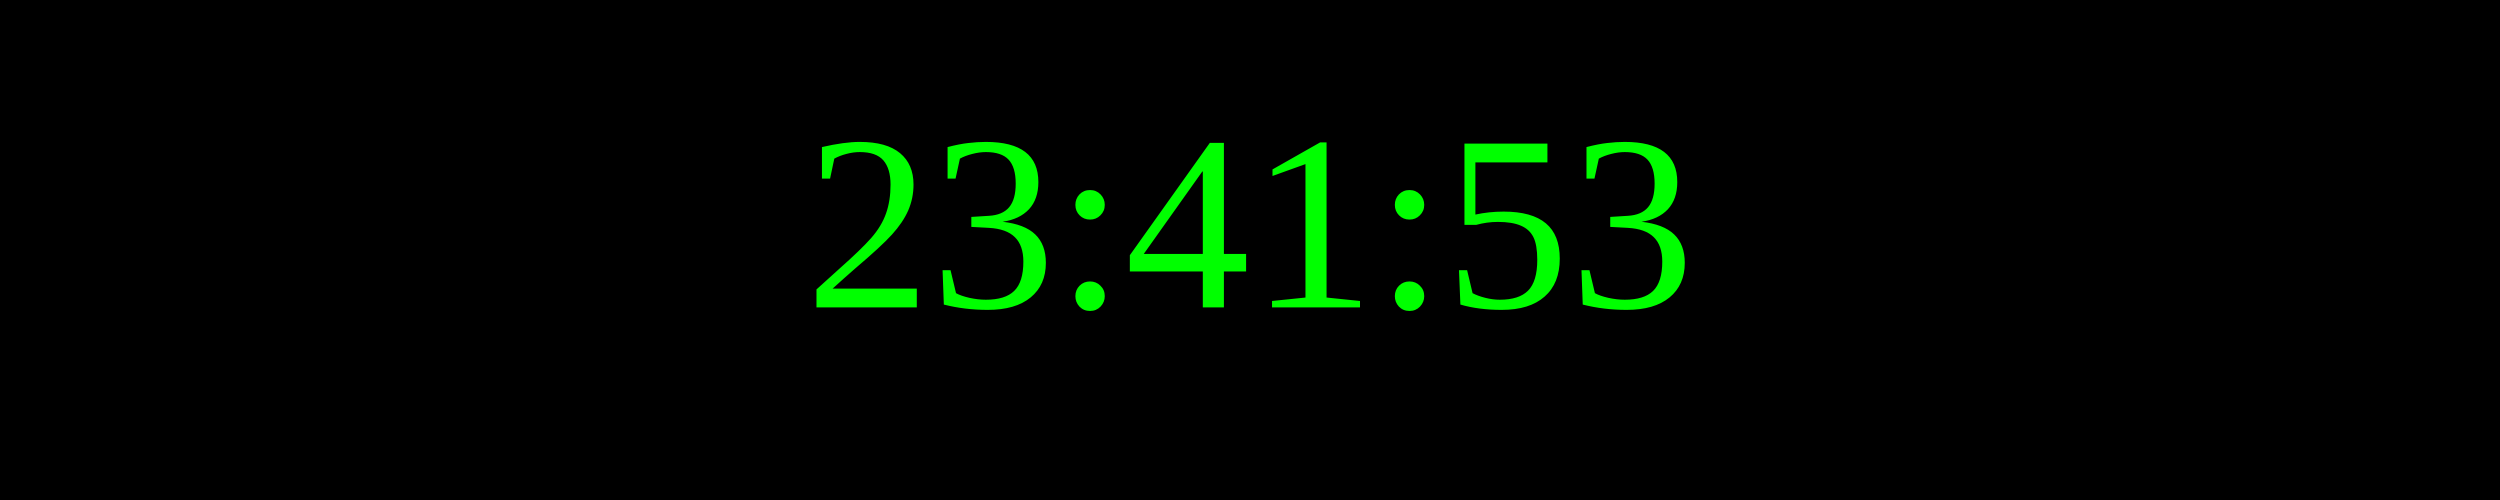
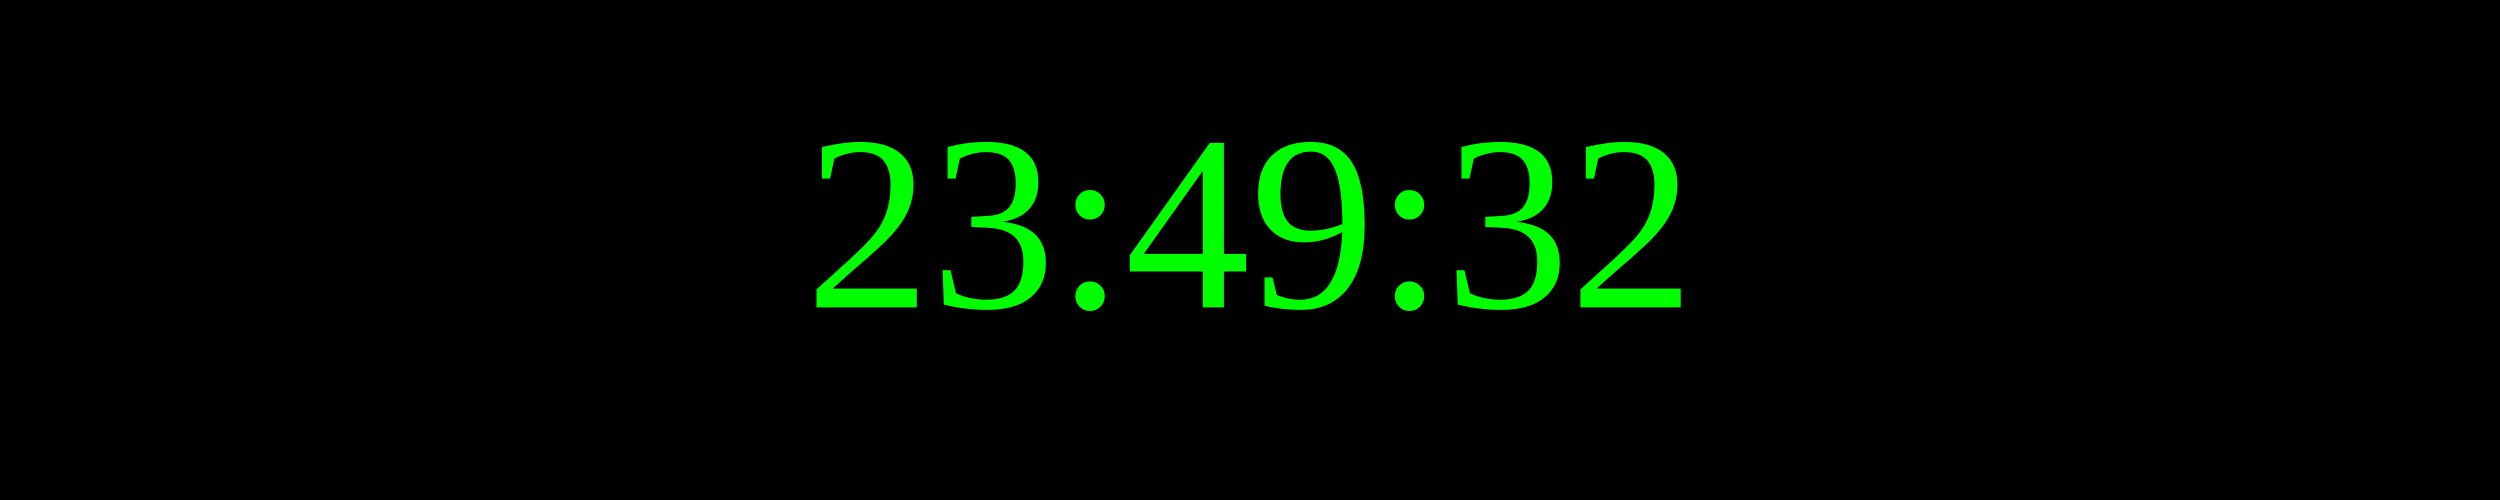
<svg xmlns="http://www.w3.org/2000/svg" width="250" height="50">
  <rect width="100%" height="100%" fill="black" />
  <text x="50%" y="50%" font-size="25" fill="lime" text-anchor="middle" dominant-baseline="middle">
- 23:41:53
+ 23:49:32
</text>
</svg>
